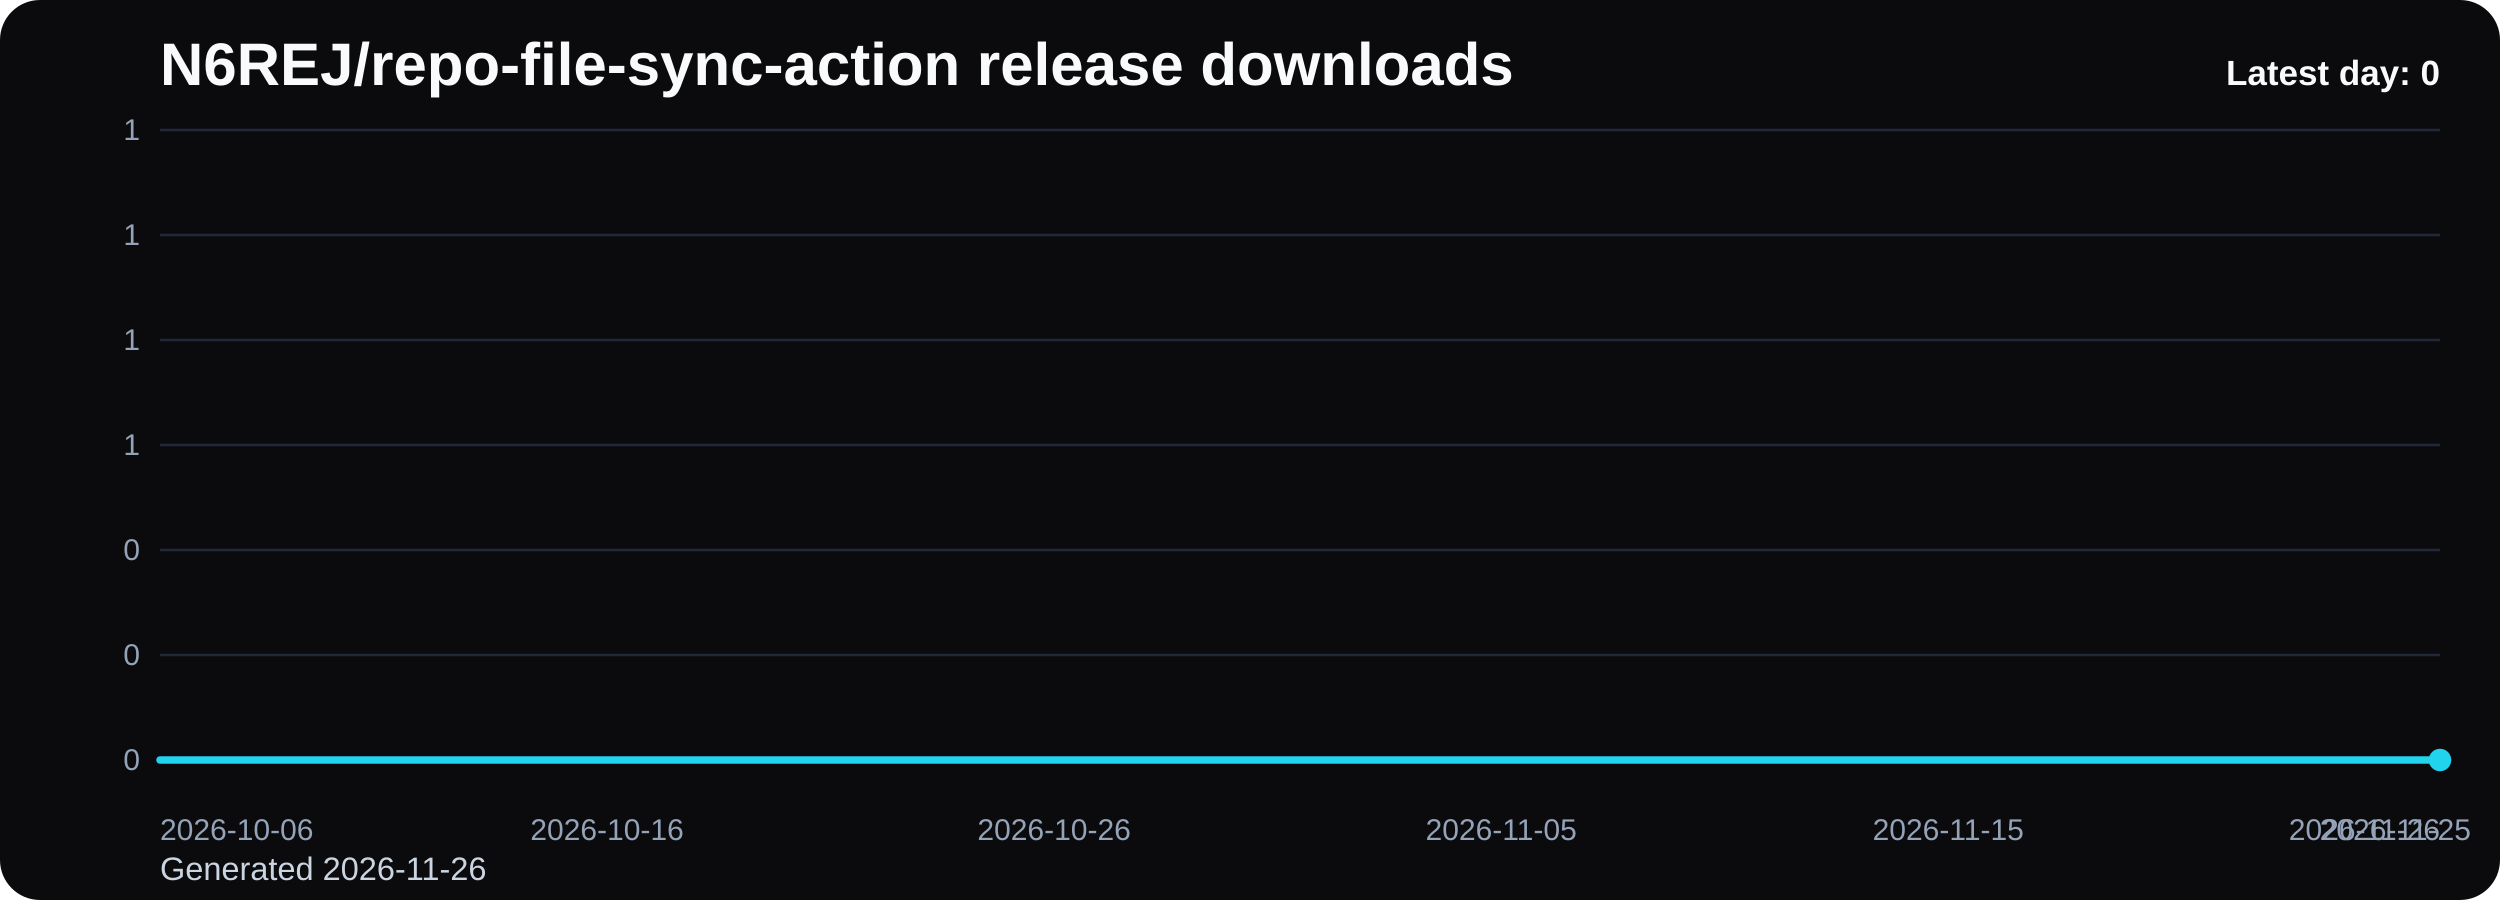
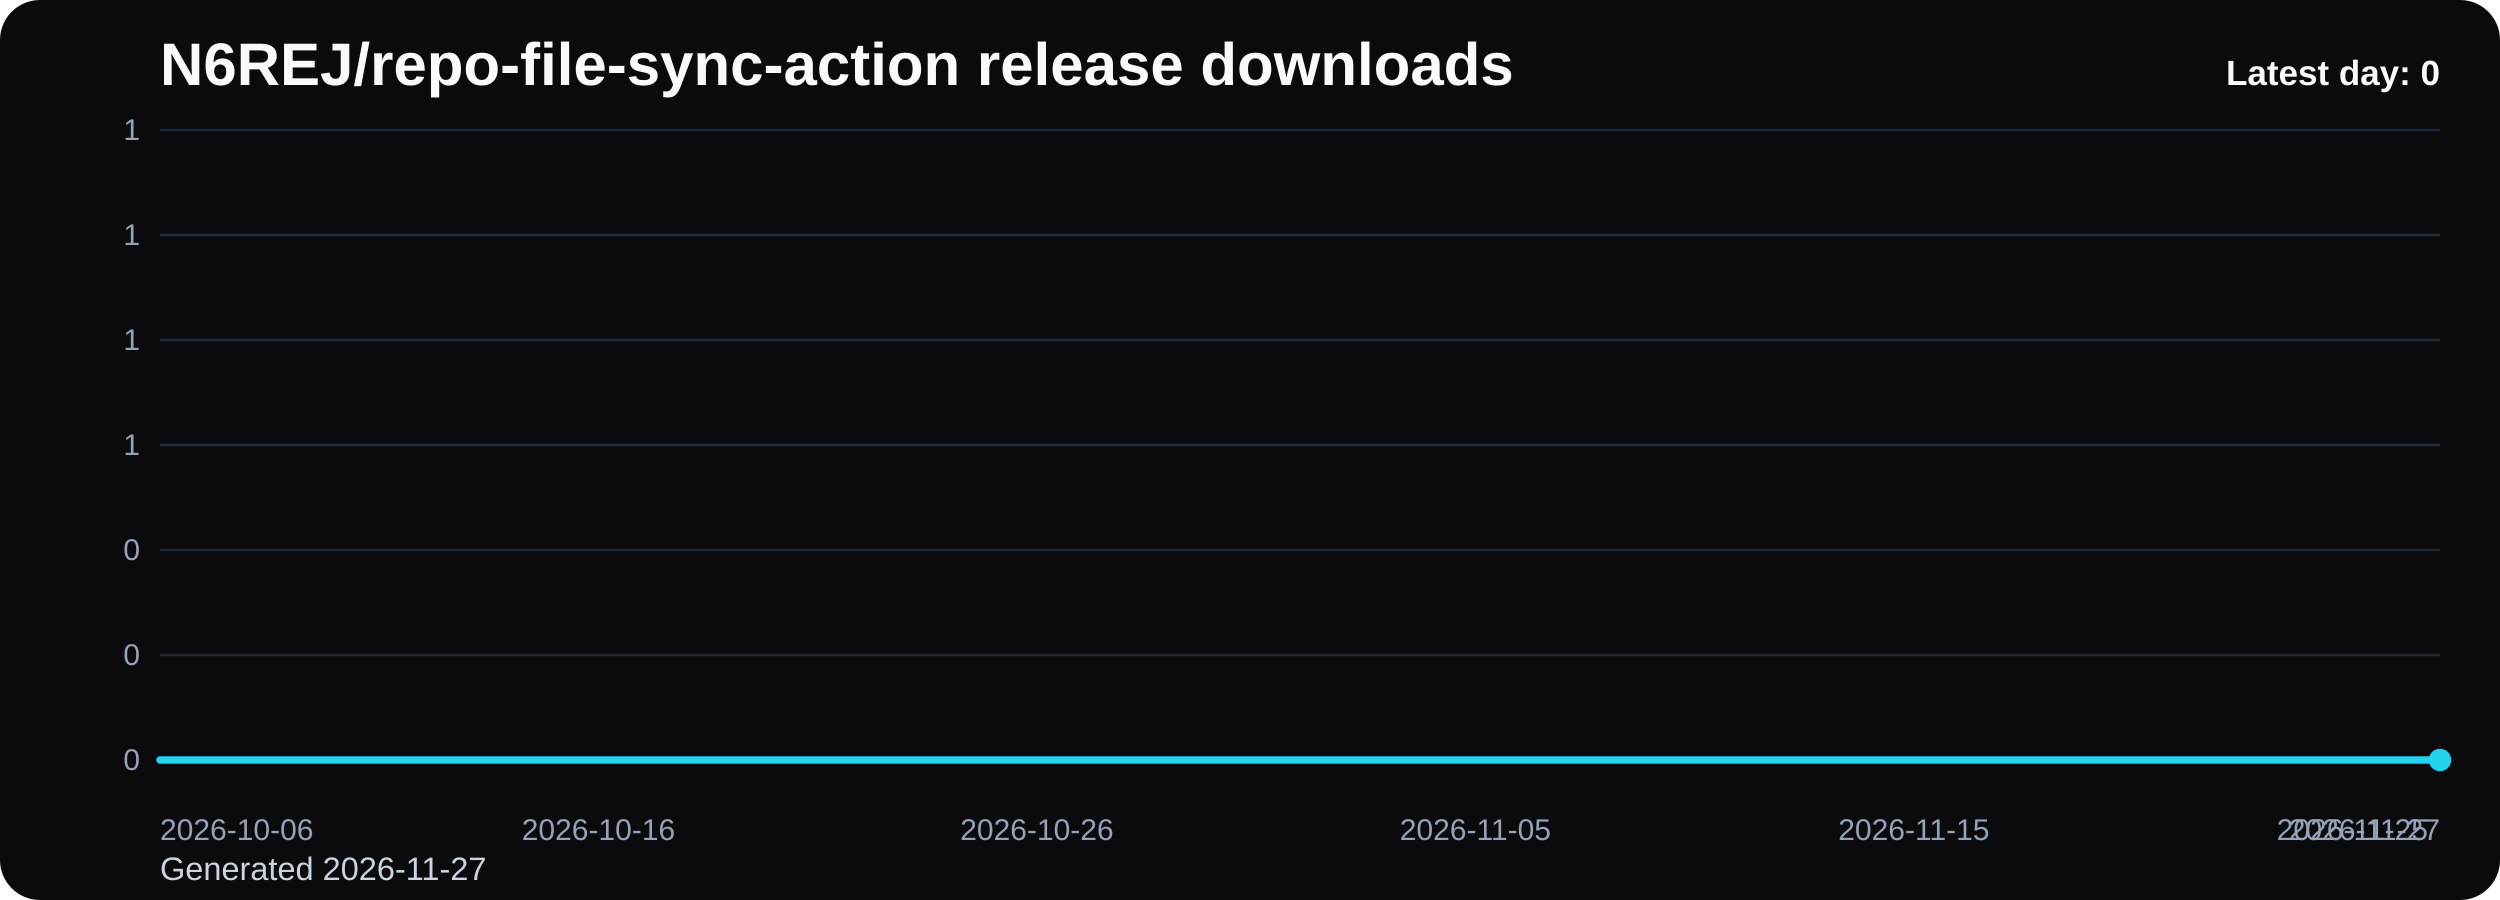
<svg xmlns="http://www.w3.org/2000/svg" viewBox="0 0 1000 360" role="img" aria-label="N6REJ/repo-file-sync-action release downloads chart">
  <defs>
    <linearGradient id="fill-daily-black" x1="0" y1="0" x2="0" y2="1">
      <stop offset="0%" stop-color="#22d3ee" stop-opacity="0.32" />
      <stop offset="100%" stop-color="#22d3ee" stop-opacity="0.05" />
    </linearGradient>
    <style>
      .bg { fill: #0b0b0d; }
      .title { font: 700 24px Arial, sans-serif; fill: #f8fafc; }
      .sub { font: 400 13px Arial, sans-serif; fill: #cbd5e1; }
      .grid { stroke: #1f2937; stroke-width: 1; }
      .axis { font: 400 12px Arial, sans-serif; fill: #94a3b8; }
      .line { fill: none; stroke: #22d3ee; stroke-width: 3; stroke-linecap: round; stroke-linejoin: round; }
      .dot { fill: #22d3ee; }
      .value { font: 600 11px Arial, sans-serif; fill: #cbd5e1; }
      .latest { font: 700 14px Arial, sans-serif; fill: #f8fafc; }
    </style>
  </defs>
  <rect class="bg" x="0" y="0" width="1000" height="360" rx="16" />
  <text class="title" x="64" y="34">N6REJ/repo-file-sync-action release downloads</text>
-   <text class="sub" x="64" y="352">Generated 2026-11-26</text>
+   <text class="sub" x="64" y="352">Generated 2026-11-27</text>
  <line x1="64" y1="52.00" x2="976" y2="52.00" class="grid" />
  <text x="56" y="56.00" text-anchor="end" class="axis">1</text>
  <line x1="64" y1="94.00" x2="976" y2="94.00" class="grid" />
  <text x="56" y="98.00" text-anchor="end" class="axis">1</text>
  <line x1="64" y1="136.00" x2="976" y2="136.00" class="grid" />
  <text x="56" y="140.00" text-anchor="end" class="axis">1</text>
  <line x1="64" y1="178.00" x2="976" y2="178.00" class="grid" />
  <text x="56" y="182.00" text-anchor="end" class="axis">1</text>
  <line x1="64" y1="220.00" x2="976" y2="220.00" class="grid" />
  <text x="56" y="224.00" text-anchor="end" class="axis">0</text>
  <line x1="64" y1="262.00" x2="976" y2="262.00" class="grid" />
  <text x="56" y="266.00" text-anchor="end" class="axis">0</text>
  <line x1="64" y1="304.00" x2="976" y2="304.00" class="grid" />
  <text x="56" y="308.00" text-anchor="end" class="axis">0</text>
-   <path d="M 64.00 304 L 64.00 304.00 L 81.88 304.00 L 99.76 304.00 L 117.65 304.00 L 135.53 304.00 L 153.41 304.00 L 171.29 304.00 L 189.18 304.00 L 207.06 304.00 L 224.94 304.00 L 242.82 304.00 L 260.71 304.00 L 278.59 304.00 L 296.47 304.00 L 314.35 304.00 L 332.24 304.00 L 350.12 304.00 L 368.00 304.00 L 385.88 304.00 L 403.76 304.00 L 421.65 304.00 L 439.53 304.00 L 457.41 304.00 L 475.29 304.00 L 493.18 304.00 L 511.06 304.00 L 528.94 304.00 L 546.82 304.00 L 564.71 304.00 L 582.59 304.00 L 600.47 304.00 L 618.35 304.00 L 636.24 304.00 L 654.12 304.00 L 672.00 304.00 L 689.88 304.00 L 707.76 304.00 L 725.65 304.00 L 743.53 304.00 L 761.41 304.00 L 779.29 304.00 L 797.18 304.00 L 815.06 304.00 L 832.94 304.00 L 850.82 304.00 L 868.71 304.00 L 886.59 304.00 L 904.47 304.00 L 922.35 304.00 L 940.24 304.00 L 958.12 304.00 L 976.00 304.00 L 976.00 304 Z" fill="url(#fill-daily-black)" />
-   <polyline class="line" points="64.00,304.00 81.88,304.00 99.76,304.00 117.65,304.00 135.53,304.00 153.41,304.00 171.29,304.00 189.18,304.00 207.06,304.00 224.94,304.00 242.82,304.00 260.71,304.00 278.59,304.00 296.47,304.00 314.35,304.00 332.24,304.00 350.12,304.00 368.00,304.00 385.88,304.00 403.76,304.00 421.65,304.00 439.53,304.00 457.41,304.00 475.29,304.00 493.18,304.00 511.06,304.00 528.94,304.00 546.82,304.00 564.71,304.00 582.59,304.00 600.47,304.00 618.35,304.00 636.24,304.00 654.12,304.00 672.00,304.00 689.88,304.00 707.76,304.00 725.65,304.00 743.53,304.00 761.41,304.00 779.29,304.00 797.18,304.00 815.06,304.00 832.94,304.00 850.82,304.00 868.71,304.00 886.59,304.00 904.47,304.00 922.35,304.00 940.24,304.00 958.12,304.00 976.00,304.00" />
+   <path d="M 64.00 304 L 64.00 304.00 L 81.54 304.00 L 99.08 304.00 L 116.62 304.00 L 134.15 304.00 L 151.69 304.00 L 169.23 304.00 L 186.77 304.00 L 204.31 304.00 L 221.85 304.00 L 239.38 304.00 L 256.92 304.00 L 274.46 304.00 L 292.00 304.00 L 309.54 304.00 L 327.08 304.00 L 344.62 304.00 L 362.15 304.00 L 379.69 304.00 L 397.23 304.00 L 414.77 304.00 L 432.31 304.00 L 449.85 304.00 L 467.38 304.00 L 484.92 304.00 L 502.46 304.00 L 520.00 304.00 L 537.54 304.00 L 555.08 304.00 L 572.62 304.00 L 590.15 304.00 L 607.69 304.00 L 625.23 304.00 L 642.77 304.00 L 660.31 304.00 L 677.85 304.00 L 695.38 304.00 L 712.92 304.00 L 730.46 304.00 L 748.00 304.00 L 765.54 304.00 L 783.08 304.00 L 800.62 304.00 L 818.15 304.00 L 835.69 304.00 L 853.23 304.00 L 870.77 304.00 L 888.31 304.00 L 905.85 304.00 L 923.38 304.00 L 940.92 304.00 L 958.46 304.00 L 976.00 304.00 L 976.00 304 Z" fill="url(#fill-daily-black)" />
+   <polyline class="line" points="64.00,304.00 81.54,304.00 99.08,304.00 116.62,304.00 134.15,304.00 151.69,304.00 169.23,304.00 186.77,304.00 204.31,304.00 221.85,304.00 239.38,304.00 256.92,304.00 274.46,304.00 292.00,304.00 309.54,304.00 327.08,304.00 344.62,304.00 362.15,304.00 379.69,304.00 397.23,304.00 414.77,304.00 432.31,304.00 449.85,304.00 467.38,304.00 484.92,304.00 502.46,304.00 520.00,304.00 537.54,304.00 555.08,304.00 572.62,304.00 590.15,304.00 607.69,304.00 625.23,304.00 642.77,304.00 660.31,304.00 677.85,304.00 695.38,304.00 712.92,304.00 730.46,304.00 748.00,304.00 765.54,304.00 783.08,304.00 800.62,304.00 818.15,304.00 835.69,304.00 853.23,304.00 870.77,304.00 888.31,304.00 905.85,304.00 923.38,304.00 940.92,304.00 958.46,304.00 976.00,304.00" />
  <circle class="dot" cx="976.00" cy="304.00" r="4.5" />
  <text class="axis" x="64.00" y="336" text-anchor="start">2026-10-06</text>
-   <text class="axis" x="242.82" y="336" text-anchor="middle">2026-10-16</text>
-   <text class="axis" x="421.65" y="336" text-anchor="middle">2026-10-26</text>
-   <text class="axis" x="600.47" y="336" text-anchor="middle">2026-11-05</text>
-   <text class="axis" x="779.29" y="336" text-anchor="middle">2026-11-15</text>
-   <text class="axis" x="958.12" y="336" text-anchor="middle">2026-11-25</text>
-   <text class="axis" x="976.00" y="336" text-anchor="end">2026-11-26</text>
+   <text class="axis" x="239.38" y="336" text-anchor="middle">2026-10-16</text>
+   <text class="axis" x="414.77" y="336" text-anchor="middle">2026-10-26</text>
+   <text class="axis" x="590.15" y="336" text-anchor="middle">2026-11-05</text>
+   <text class="axis" x="765.54" y="336" text-anchor="middle">2026-11-15</text>
+   <text class="axis" x="940.92" y="336" text-anchor="middle">2026-11-25</text>
+   <text class="axis" x="976.00" y="336" text-anchor="end">2026-11-27</text>
  <text class="latest" x="976" y="34" text-anchor="end">Latest day: 0</text>
</svg>
